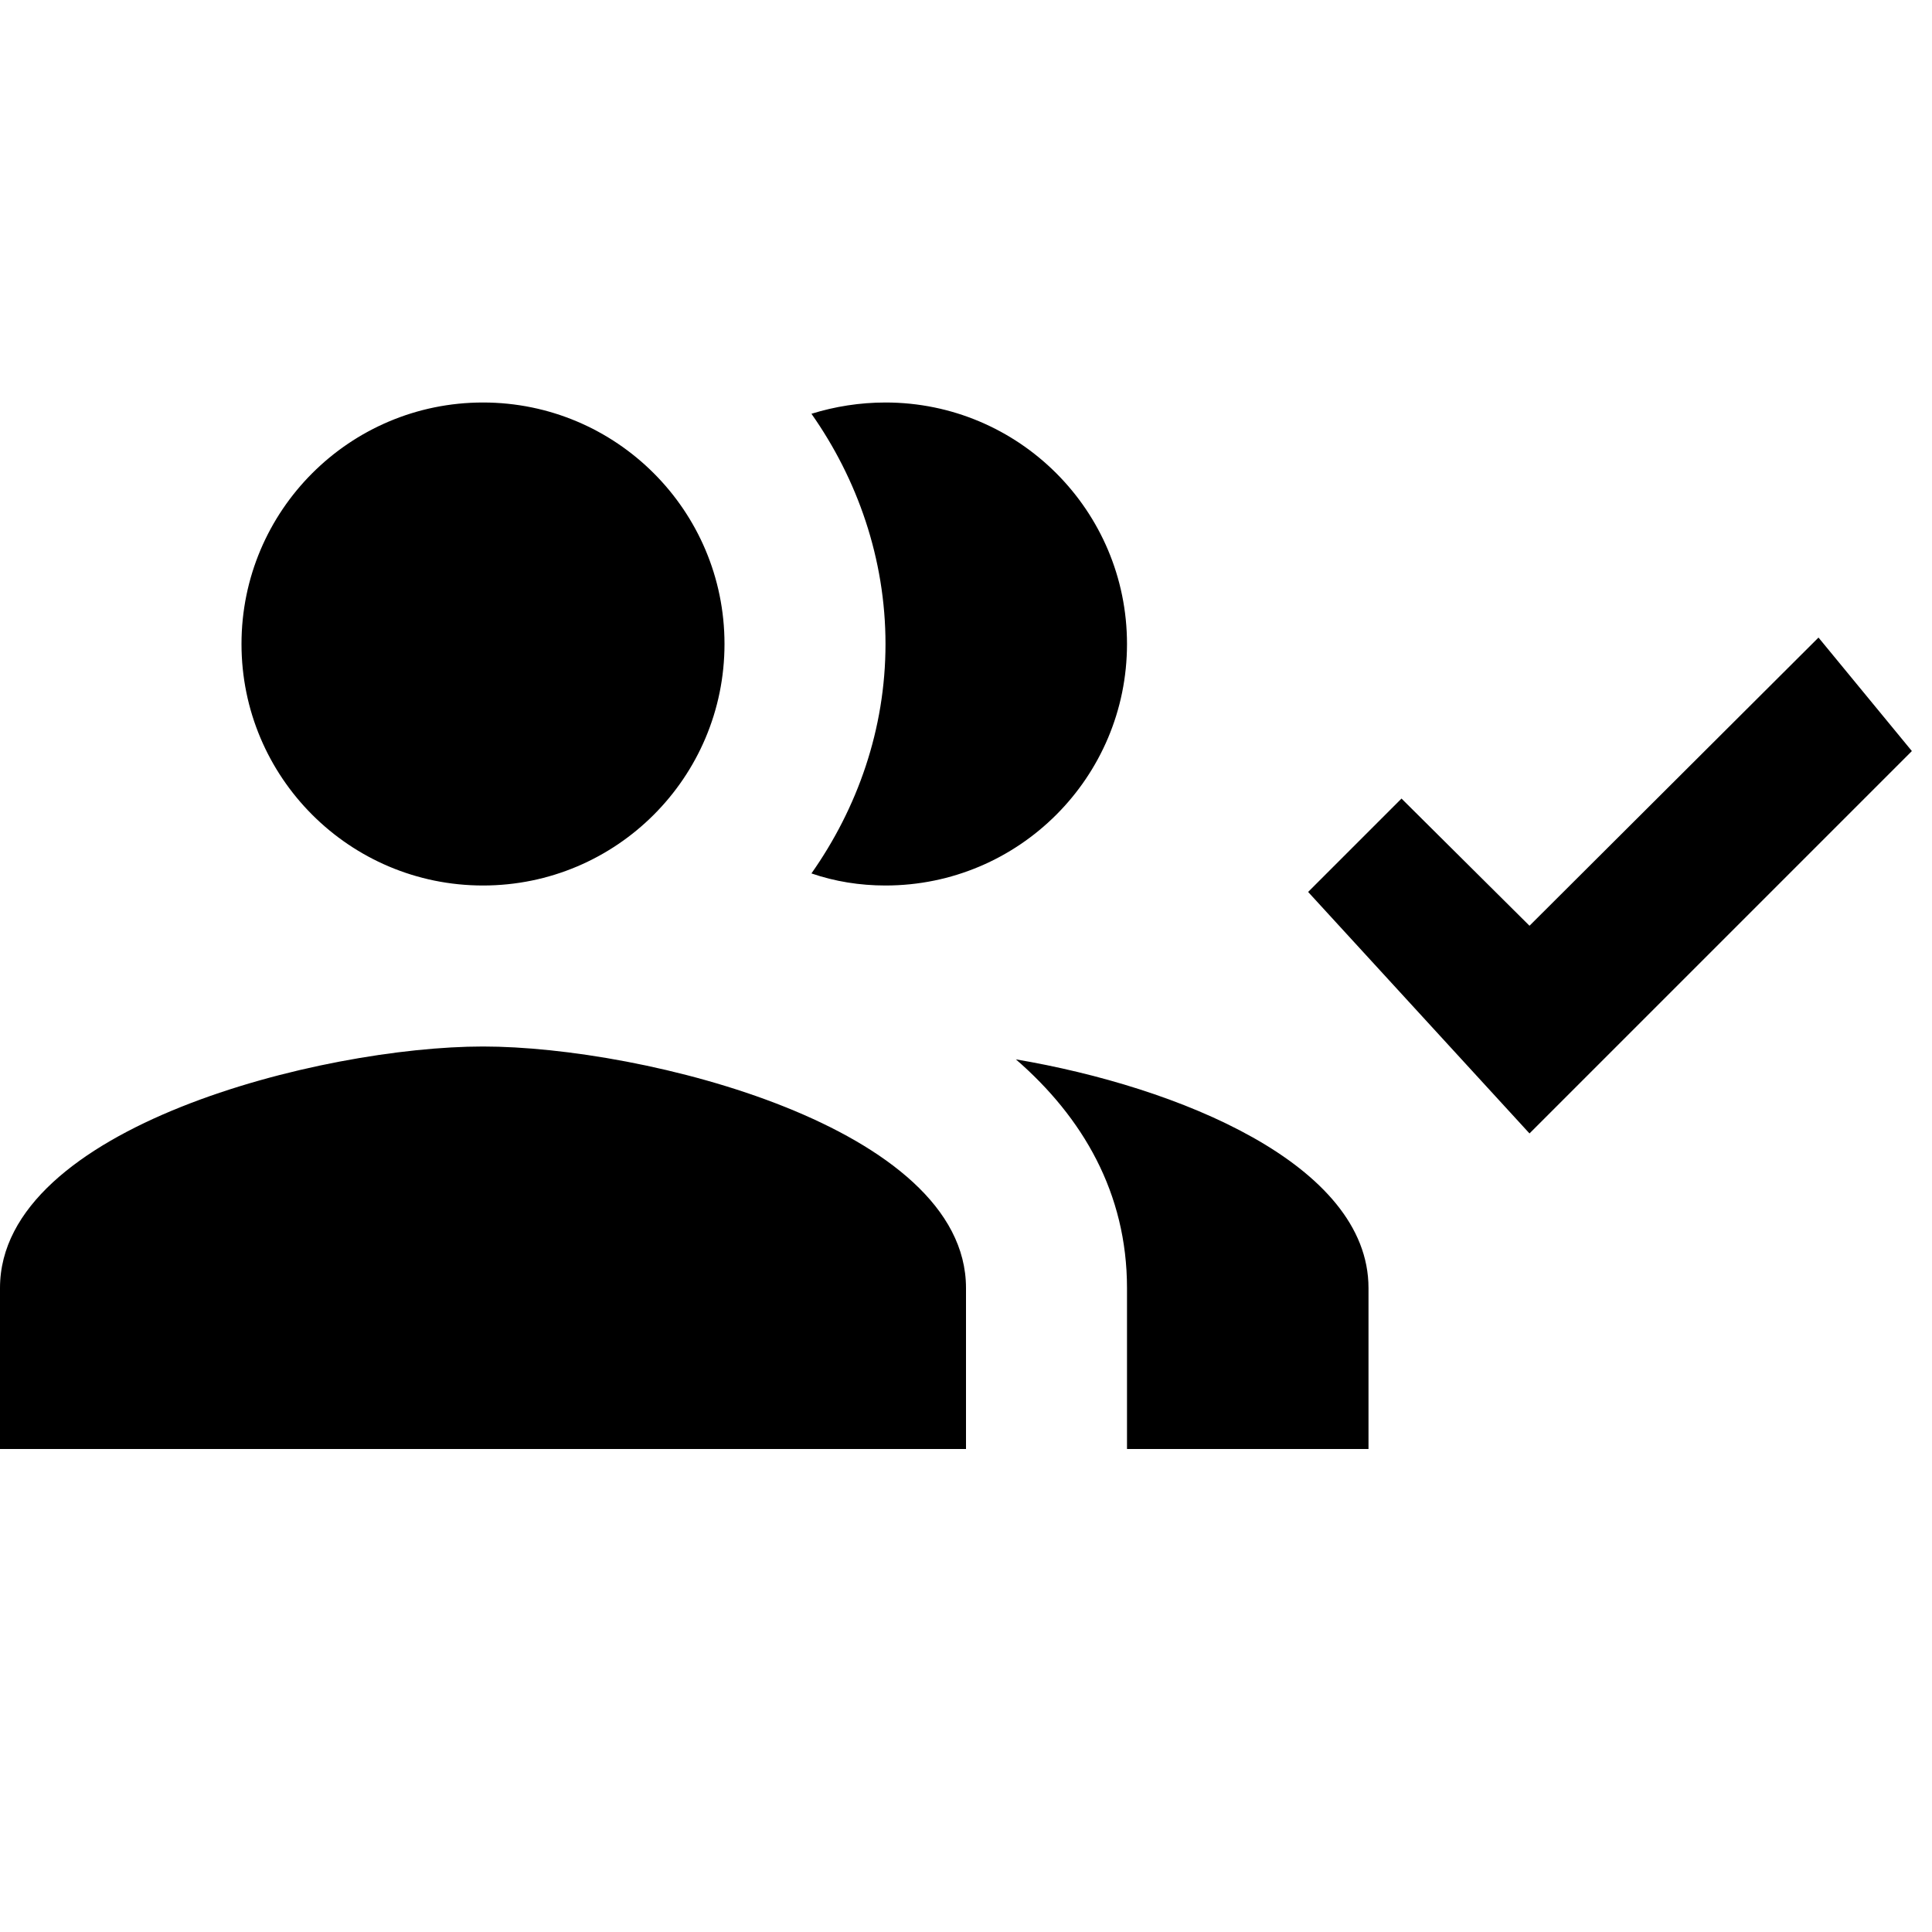
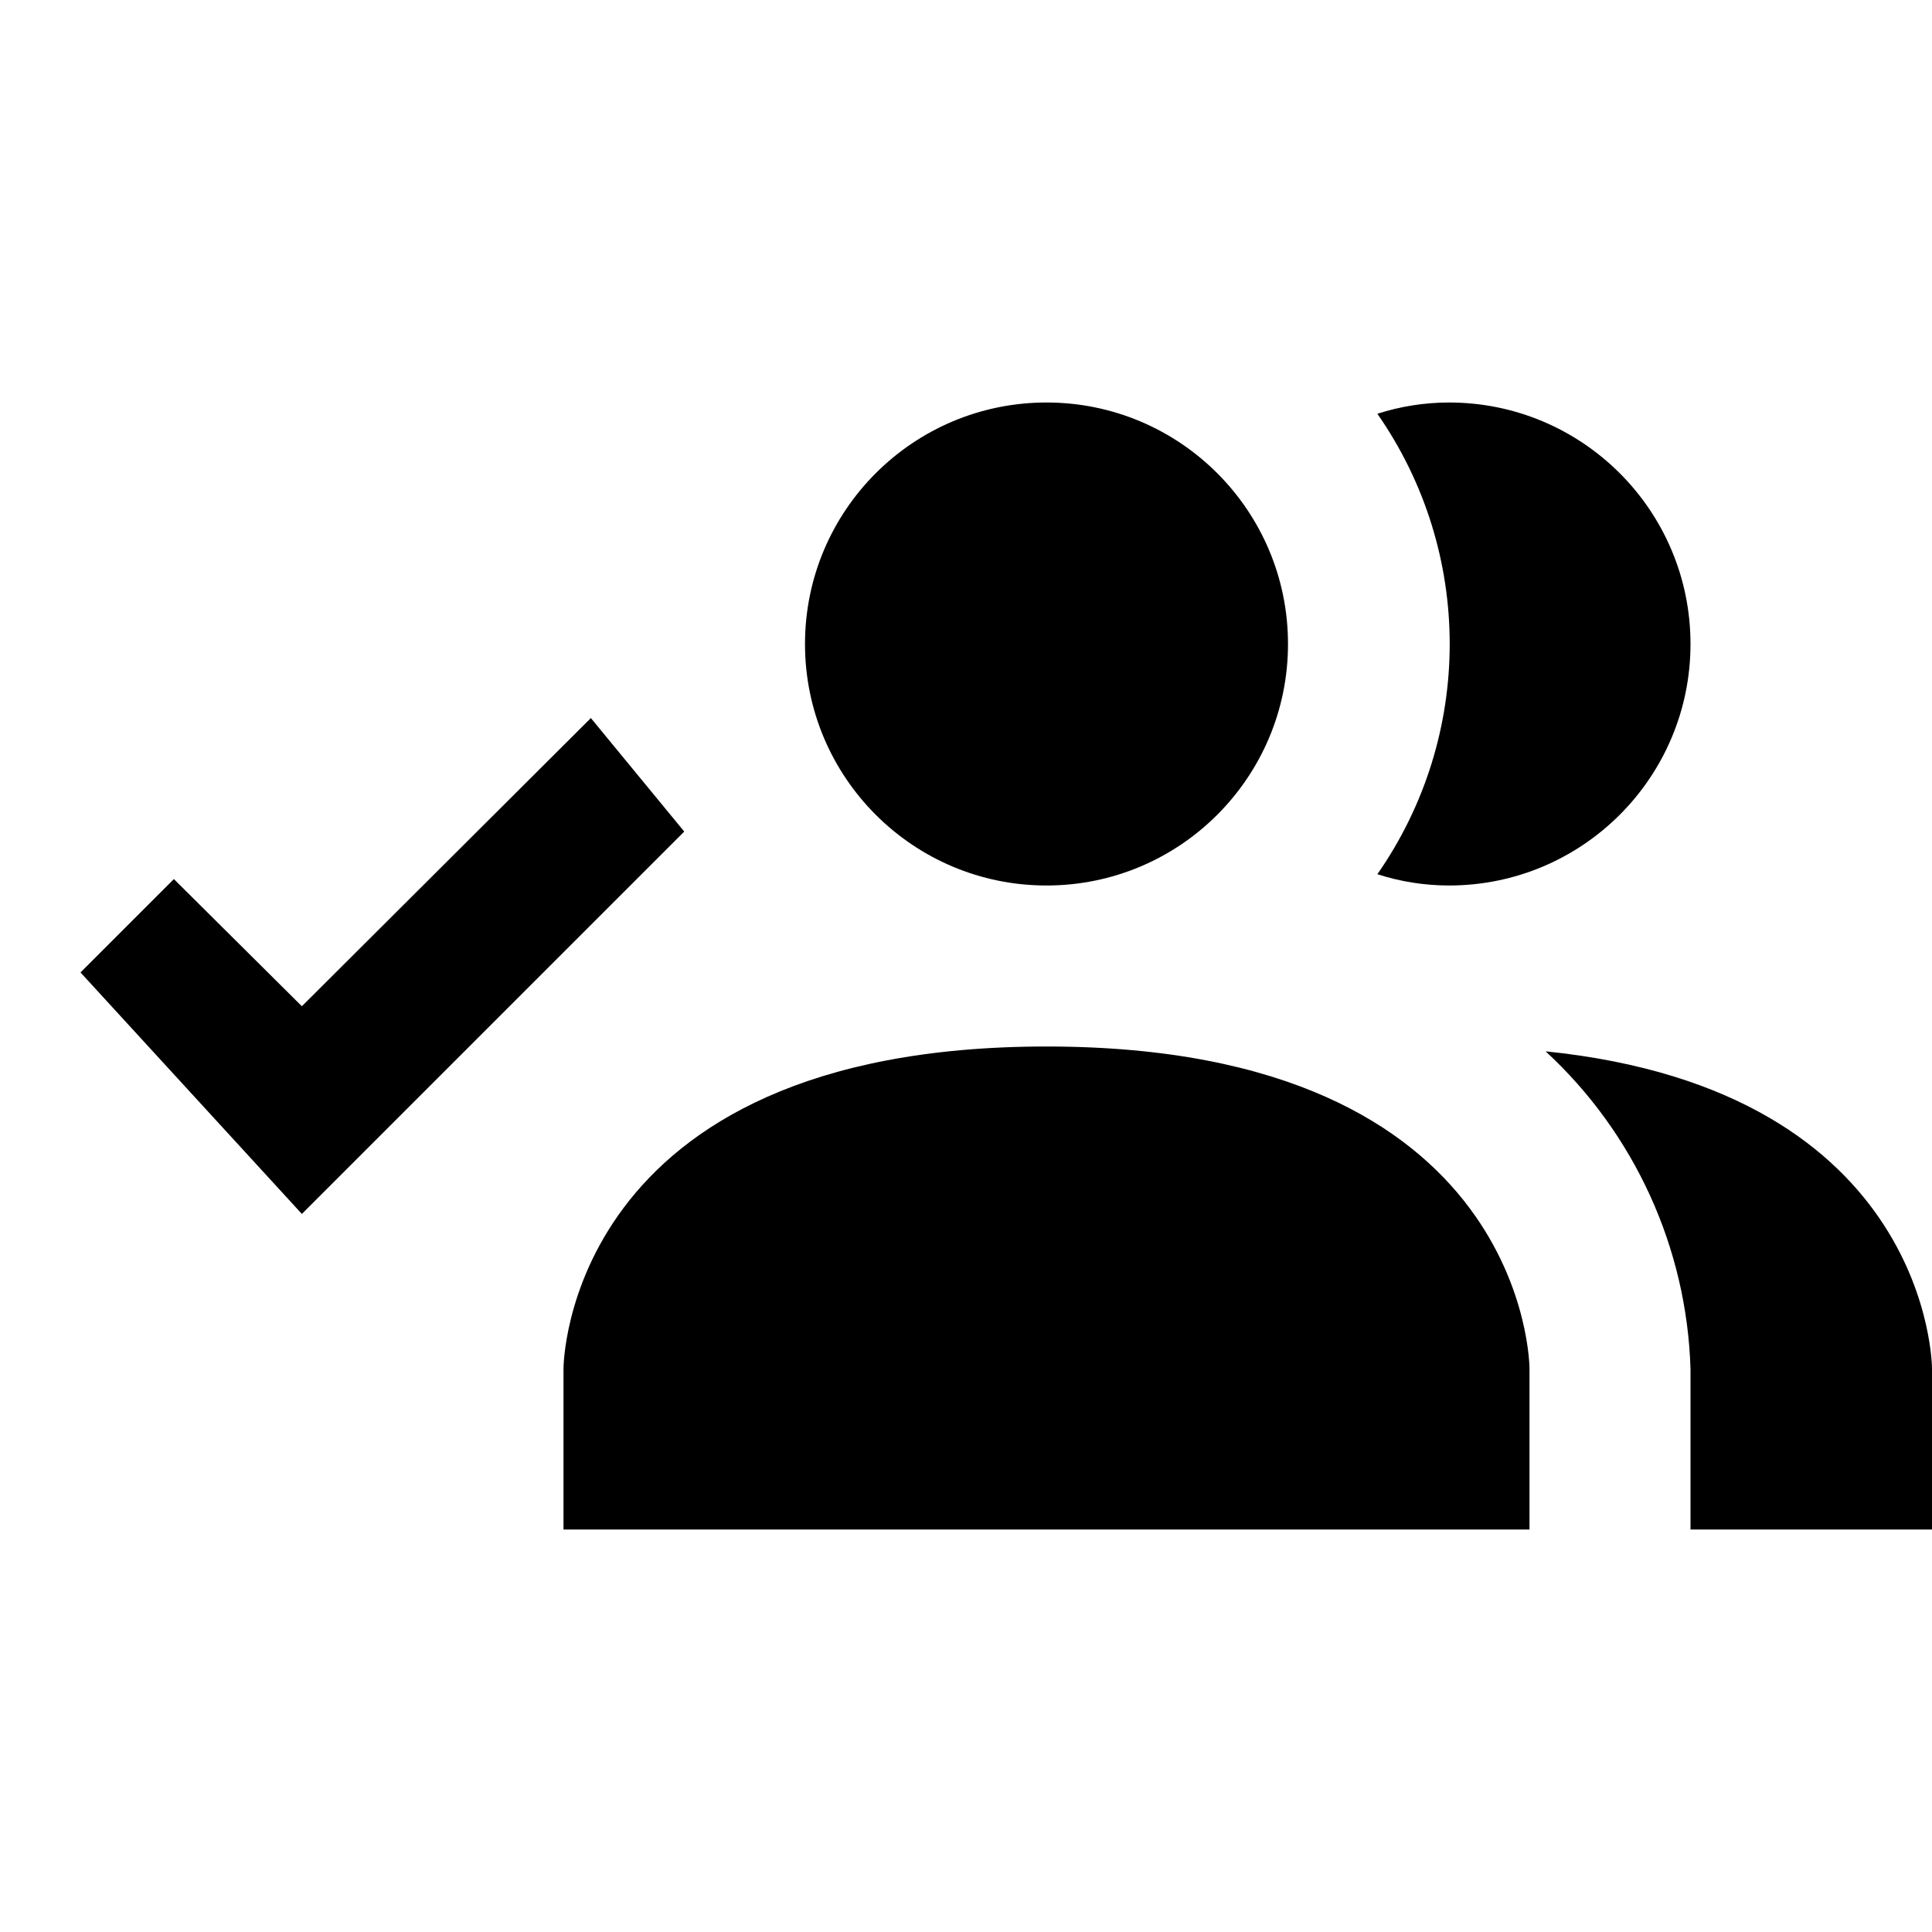
<svg xmlns="http://www.w3.org/2000/svg" version="1.1" id="mdi-account-multiple-check" width="24" height="24" viewBox="0 0 24 24">
-   <path d="M22.59,7.92L23.75,9.33L19,14.08L16.25,11.08L17.41,9.92L19,11.5L22.59,7.92M6,5A3,3 0 0,1 9,8A3,3 0 0,1 6,11A3,3 0 0,1 3,8A3,3 0 0,1 6,5M11,5A3,3 0 0,1 14,8A3,3 0 0,1 11,11C10.68,11 10.37,10.95 10.08,10.85C10.65,10.04 11,9.06 11,8C11,6.94 10.65,5.95 10.08,5.14C10.37,5.05 10.68,5 11,5M6,13C8,13 12,14 12,16V18H0V16C0,14 4,13 6,13M12.62,13.16C14.63,13.5 17,14.46 17,16V18H14V16C14,14.82 13.45,13.88 12.62,13.16Z" />
+   <path d="M19 17V19H7V17S7 13 13 13 19 17 19 17M16 8A3 3 0 1 0 13 11A3 3 0 0 0 16 8M19.2 13.06A5.6 5.6 0 0 1 21 17V19H24V17S24 13.55 19.2 13.06M18 5A2.91 2.91 0 0 0 17.11 5.14A5 5 0 0 1 17.11 10.86A2.91 2.91 0 0 0 18 11A3 3 0 0 0 18 5M7.34 8.92L8.5 10.33L3.75 15.08L1 12.08L2.16 10.92L3.75 12.5L7.34 8.92" />
</svg>
